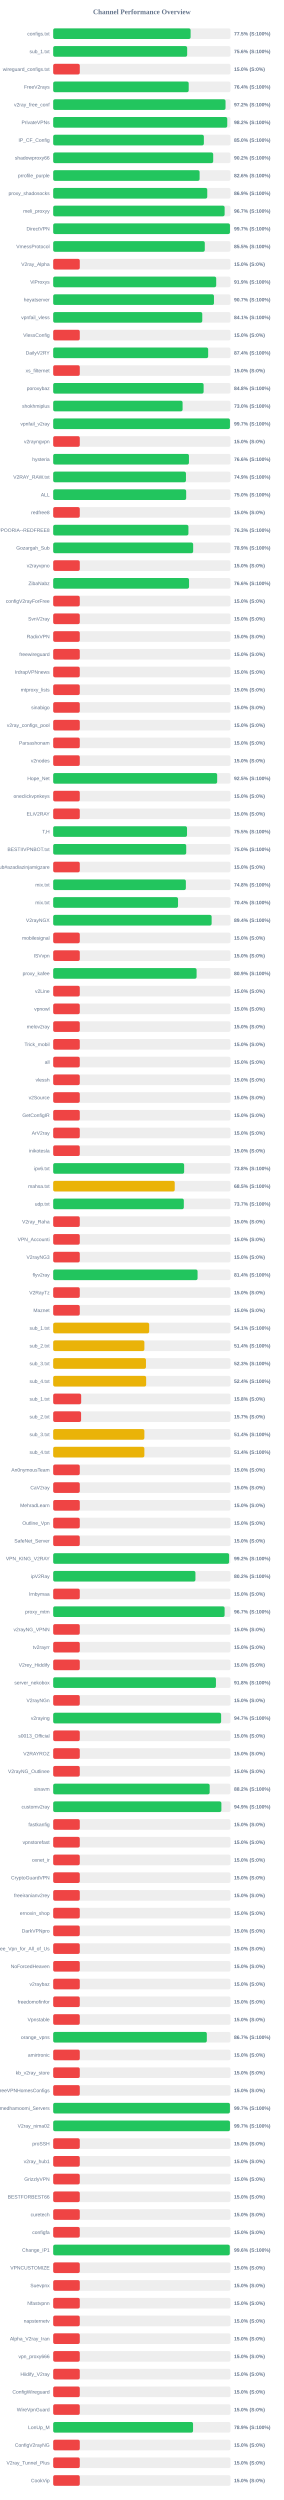
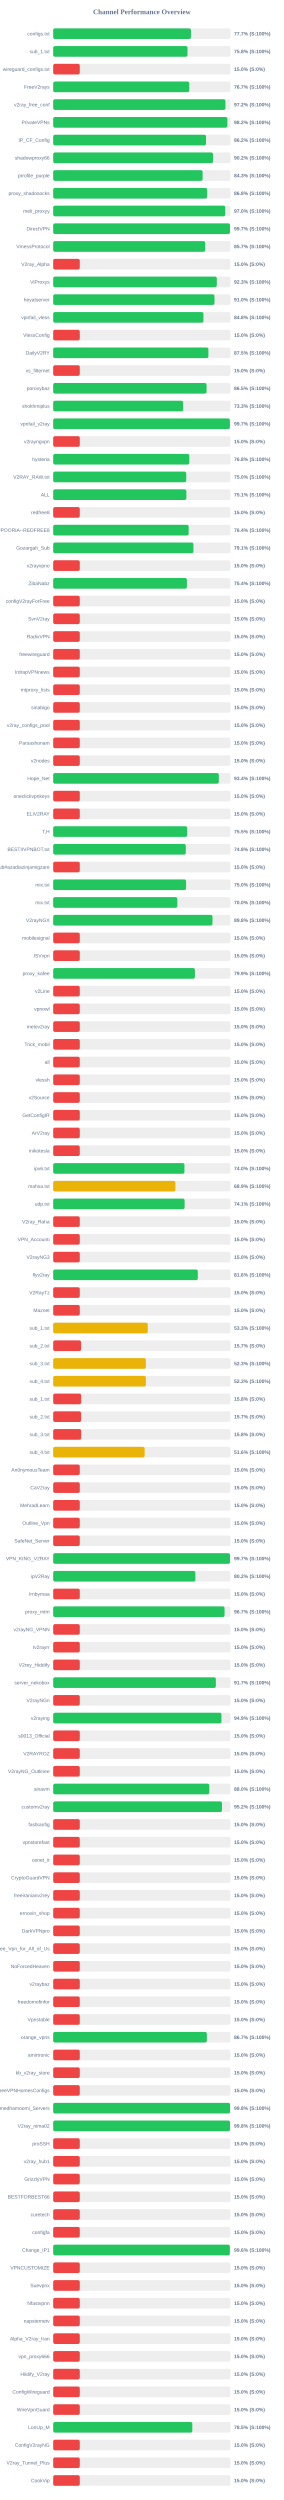
<svg xmlns="http://www.w3.org/2000/svg" width="800" height="7050" version="1.1">
  <style>
        .row { font: 14px Arial; fill: #64748b; }
        .score { font: bold 14px Arial; fill: #64748b; }
    </style>
  <text x="400" y="40" text-anchor="middle" font-size="20px" font-weight="bold" fill="#64748b">Channel Performance Overview</text>
  <rect x="150" y="80" width="500" height="30" fill="#eee" rx="5" />
-   <rect x="150" y="80" width="387.5" height="30" fill="#22c55e" rx="5" />
+   <rect x="150" y="80" width="388.5" height="30" fill="#22c55e" rx="5" />
  <text x="140" y="100" text-anchor="end" class="row">configs.txt</text>
-   <text x="660" y="100" text-anchor="start" class="score">77.5% (S:100%)</text>
+   <text x="660" y="100" text-anchor="start" class="score">77.7% (S:100%)</text>
  <rect x="150" y="130" width="500" height="30" fill="#eee" rx="5" />
-   <rect x="150" y="130" width="377.8" height="30" fill="#22c55e" rx="5" />
+   <rect x="150" y="130" width="378.85" height="30" fill="#22c55e" rx="5" />
  <text x="140" y="150" text-anchor="end" class="row">sub_1.txt</text>
-   <text x="660" y="150" text-anchor="start" class="score">75.6% (S:100%)</text>
+   <text x="660" y="150" text-anchor="start" class="score">75.8% (S:100%)</text>
  <rect x="150" y="180" width="500" height="30" fill="#eee" rx="5" />
  <rect x="150" y="180" width="75.0" height="30" fill="#ef4444" rx="5" />
  <text x="140" y="200" text-anchor="end" class="row">wireguard_configs.txt</text>
  <text x="660" y="200" text-anchor="start" class="score">15.0% (S:0%)</text>
  <rect x="150" y="230" width="500" height="30" fill="#eee" rx="5" />
-   <rect x="150" y="230" width="382.15" height="30" fill="#22c55e" rx="5" />
+   <rect x="150" y="230" width="383.65" height="30" fill="#22c55e" rx="5" />
  <text x="140" y="250" text-anchor="end" class="row">FreeV2rays</text>
-   <text x="660" y="250" text-anchor="start" class="score">76.4% (S:100%)</text>
+   <text x="660" y="250" text-anchor="start" class="score">76.7% (S:100%)</text>
  <rect x="150" y="280" width="500" height="30" fill="#eee" rx="5" />
-   <rect x="150" y="280" width="486.0" height="30" fill="#22c55e" rx="5" />
+   <rect x="150" y="280" width="485.75" height="30" fill="#22c55e" rx="5" />
  <text x="140" y="300" text-anchor="end" class="row">v2ray_free_conf</text>
  <text x="660" y="300" text-anchor="start" class="score">97.2% (S:100%)</text>
  <rect x="150" y="330" width="500" height="30" fill="#eee" rx="5" />
-   <rect x="150" y="330" width="490.85" height="30" fill="#22c55e" rx="5" />
+   <rect x="150" y="330" width="491.2" height="30" fill="#22c55e" rx="5" />
  <text x="140" y="350" text-anchor="end" class="row">PrivateVPNs</text>
  <text x="660" y="350" text-anchor="start" class="score">98.2% (S:100%)</text>
  <rect x="150" y="380" width="500" height="30" fill="#eee" rx="5" />
-   <rect x="150" y="380" width="424.9" height="30" fill="#22c55e" rx="5" />
+   <rect x="150" y="380" width="431.0" height="30" fill="#22c55e" rx="5" />
  <text x="140" y="400" text-anchor="end" class="row">IP_CF_Config</text>
-   <text x="660" y="400" text-anchor="start" class="score">85.0% (S:100%)</text>
+   <text x="660" y="400" text-anchor="start" class="score">86.2% (S:100%)</text>
  <rect x="150" y="430" width="500" height="30" fill="#eee" rx="5" />
-   <rect x="150" y="430" width="451.2" height="30" fill="#22c55e" rx="5" />
+   <rect x="150" y="430" width="450.85" height="30" fill="#22c55e" rx="5" />
  <text x="140" y="450" text-anchor="end" class="row">shadowproxy66</text>
  <text x="660" y="450" text-anchor="start" class="score">90.2% (S:100%)</text>
  <rect x="150" y="480" width="500" height="30" fill="#eee" rx="5" />
-   <rect x="150" y="480" width="412.9" height="30" fill="#22c55e" rx="5" />
+   <rect x="150" y="480" width="421.4" height="30" fill="#22c55e" rx="5" />
  <text x="140" y="500" text-anchor="end" class="row">prrofile_purple</text>
-   <text x="660" y="500" text-anchor="start" class="score">82.6% (S:100%)</text>
+   <text x="660" y="500" text-anchor="start" class="score">84.3% (S:100%)</text>
  <rect x="150" y="530" width="500" height="30" fill="#eee" rx="5" />
-   <rect x="150" y="530" width="434.45" height="30" fill="#22c55e" rx="5" />
+   <rect x="150" y="530" width="434.2" height="30" fill="#22c55e" rx="5" />
  <text x="140" y="550" text-anchor="end" class="row">proxy_shadosocks</text>
-   <text x="660" y="550" text-anchor="start" class="score">86.9% (S:100%)</text>
+   <text x="660" y="550" text-anchor="start" class="score">86.8% (S:100%)</text>
  <rect x="150" y="580" width="500" height="30" fill="#eee" rx="5" />
-   <rect x="150" y="580" width="483.45" height="30" fill="#22c55e" rx="5" />
+   <rect x="150" y="580" width="485.25" height="30" fill="#22c55e" rx="5" />
  <text x="140" y="600" text-anchor="end" class="row">meli_proxyy</text>
-   <text x="660" y="600" text-anchor="start" class="score">96.7% (S:100%)</text>
+   <text x="660" y="600" text-anchor="start" class="score">97.0% (S:100%)</text>
  <rect x="150" y="630" width="500" height="30" fill="#eee" rx="5" />
-   <rect x="150" y="630" width="498.5" height="30" fill="#22c55e" rx="5" />
+   <rect x="150" y="630" width="498.55" height="30" fill="#22c55e" rx="5" />
  <text x="140" y="650" text-anchor="end" class="row">DirectVPN</text>
  <text x="660" y="650" text-anchor="start" class="score">99.7% (S:100%)</text>
  <rect x="150" y="680" width="500" height="30" fill="#eee" rx="5" />
-   <rect x="150" y="680" width="427.5" height="30" fill="#22c55e" rx="5" />
+   <rect x="150" y="680" width="428.65" height="30" fill="#22c55e" rx="5" />
  <text x="140" y="700" text-anchor="end" class="row">VmessProtocol</text>
-   <text x="660" y="700" text-anchor="start" class="score">85.5% (S:100%)</text>
+   <text x="660" y="700" text-anchor="start" class="score">85.7% (S:100%)</text>
  <rect x="150" y="730" width="500" height="30" fill="#eee" rx="5" />
  <rect x="150" y="730" width="75.0" height="30" fill="#ef4444" rx="5" />
  <text x="140" y="750" text-anchor="end" class="row">V2ray_Alpha</text>
  <text x="660" y="750" text-anchor="start" class="score">15.0% (S:0%)</text>
  <rect x="150" y="780" width="500" height="30" fill="#eee" rx="5" />
-   <rect x="150" y="780" width="459.7" height="30" fill="#22c55e" rx="5" />
+   <rect x="150" y="780" width="461.35" height="30" fill="#22c55e" rx="5" />
  <text x="140" y="800" text-anchor="end" class="row">ViProxys</text>
-   <text x="660" y="800" text-anchor="start" class="score">91.9% (S:100%)</text>
+   <text x="660" y="800" text-anchor="start" class="score">92.3% (S:100%)</text>
  <rect x="150" y="830" width="500" height="30" fill="#eee" rx="5" />
-   <rect x="150" y="830" width="453.4" height="30" fill="#22c55e" rx="5" />
+   <rect x="150" y="830" width="454.85" height="30" fill="#22c55e" rx="5" />
  <text x="140" y="850" text-anchor="end" class="row">heyatserver</text>
-   <text x="660" y="850" text-anchor="start" class="score">90.7% (S:100%)</text>
+   <text x="660" y="850" text-anchor="start" class="score">91.0% (S:100%)</text>
  <rect x="150" y="880" width="500" height="30" fill="#eee" rx="5" />
-   <rect x="150" y="880" width="420.4" height="30" fill="#22c55e" rx="5" />
+   <rect x="150" y="880" width="423.75" height="30" fill="#22c55e" rx="5" />
  <text x="140" y="900" text-anchor="end" class="row">vpnfail_vless</text>
-   <text x="660" y="900" text-anchor="start" class="score">84.1% (S:100%)</text>
+   <text x="660" y="900" text-anchor="start" class="score">84.8% (S:100%)</text>
  <rect x="150" y="930" width="500" height="30" fill="#eee" rx="5" />
  <rect x="150" y="930" width="75.0" height="30" fill="#ef4444" rx="5" />
  <text x="140" y="950" text-anchor="end" class="row">VlessConfig</text>
  <text x="660" y="950" text-anchor="start" class="score">15.0% (S:0%)</text>
  <rect x="150" y="980" width="500" height="30" fill="#eee" rx="5" />
-   <rect x="150" y="980" width="437.0" height="30" fill="#22c55e" rx="5" />
+   <rect x="150" y="980" width="437.65" height="30" fill="#22c55e" rx="5" />
  <text x="140" y="1000" text-anchor="end" class="row">DailyV2RY</text>
-   <text x="660" y="1000" text-anchor="start" class="score">87.4% (S:100%)</text>
+   <text x="660" y="1000" text-anchor="start" class="score">87.5% (S:100%)</text>
  <rect x="150" y="1030" width="500" height="30" fill="#eee" rx="5" />
  <rect x="150" y="1030" width="75.0" height="30" fill="#ef4444" rx="5" />
  <text x="140" y="1050" text-anchor="end" class="row">xs_filternet</text>
  <text x="660" y="1050" text-anchor="start" class="score">15.0% (S:0%)</text>
  <rect x="150" y="1080" width="500" height="30" fill="#eee" rx="5" />
-   <rect x="150" y="1080" width="424.2" height="30" fill="#22c55e" rx="5" />
+   <rect x="150" y="1080" width="432.5" height="30" fill="#22c55e" rx="5" />
  <text x="140" y="1100" text-anchor="end" class="row">poroxybaz</text>
-   <text x="660" y="1100" text-anchor="start" class="score">84.8% (S:100%)</text>
+   <text x="660" y="1100" text-anchor="start" class="score">86.5% (S:100%)</text>
  <rect x="150" y="1130" width="500" height="30" fill="#eee" rx="5" />
-   <rect x="150" y="1130" width="364.9" height="30" fill="#22c55e" rx="5" />
+   <rect x="150" y="1130" width="366.55" height="30" fill="#22c55e" rx="5" />
  <text x="140" y="1150" text-anchor="end" class="row">shokhmiplus</text>
-   <text x="660" y="1150" text-anchor="start" class="score">73.0% (S:100%)</text>
+   <text x="660" y="1150" text-anchor="start" class="score">73.3% (S:100%)</text>
  <rect x="150" y="1180" width="500" height="30" fill="#eee" rx="5" />
-   <rect x="150" y="1180" width="498.45" height="30" fill="#22c55e" rx="5" />
+   <rect x="150" y="1180" width="498.25" height="30" fill="#22c55e" rx="5" />
  <text x="140" y="1200" text-anchor="end" class="row">vpnfail_v2ray</text>
  <text x="660" y="1200" text-anchor="start" class="score">99.7% (S:100%)</text>
  <rect x="150" y="1230" width="500" height="30" fill="#eee" rx="5" />
  <rect x="150" y="1230" width="75.0" height="30" fill="#ef4444" rx="5" />
  <text x="140" y="1250" text-anchor="end" class="row">v2rayngvpn</text>
  <text x="660" y="1250" text-anchor="start" class="score">15.0% (S:0%)</text>
  <rect x="150" y="1280" width="500" height="30" fill="#eee" rx="5" />
-   <rect x="150" y="1280" width="382.85" height="30" fill="#22c55e" rx="5" />
+   <rect x="150" y="1280" width="383.85" height="30" fill="#22c55e" rx="5" />
  <text x="140" y="1300" text-anchor="end" class="row">hysteria</text>
-   <text x="660" y="1300" text-anchor="start" class="score">76.6% (S:100%)</text>
+   <text x="660" y="1300" text-anchor="start" class="score">76.8% (S:100%)</text>
  <rect x="150" y="1330" width="500" height="30" fill="#eee" rx="5" />
-   <rect x="150" y="1330" width="374.4" height="30" fill="#22c55e" rx="5" />
+   <rect x="150" y="1330" width="375.2" height="30" fill="#22c55e" rx="5" />
  <text x="140" y="1350" text-anchor="end" class="row">V2RAY_RAW.txt</text>
-   <text x="660" y="1350" text-anchor="start" class="score">74.9% (S:100%)</text>
+   <text x="660" y="1350" text-anchor="start" class="score">75.0% (S:100%)</text>
  <rect x="150" y="1380" width="500" height="30" fill="#eee" rx="5" />
-   <rect x="150" y="1380" width="375.0" height="30" fill="#22c55e" rx="5" />
+   <rect x="150" y="1380" width="375.6" height="30" fill="#22c55e" rx="5" />
  <text x="140" y="1400" text-anchor="end" class="row">ALL</text>
-   <text x="660" y="1400" text-anchor="start" class="score">75.0% (S:100%)</text>
+   <text x="660" y="1400" text-anchor="start" class="score">75.1% (S:100%)</text>
  <rect x="150" y="1430" width="500" height="30" fill="#eee" rx="5" />
  <rect x="150" y="1430" width="75.0" height="30" fill="#ef4444" rx="5" />
  <text x="140" y="1450" text-anchor="end" class="row">redfree8</text>
  <text x="660" y="1450" text-anchor="start" class="score">15.0% (S:0%)</text>
  <rect x="150" y="1480" width="500" height="30" fill="#eee" rx="5" />
-   <rect x="150" y="1480" width="381.35" height="30" fill="#22c55e" rx="5" />
+   <rect x="150" y="1480" width="382.05" height="30" fill="#22c55e" rx="5" />
  <text x="140" y="1500" text-anchor="end" class="row">POORIA--REDFREE8.txt#POORIA--REDFREE8</text>
-   <text x="660" y="1500" text-anchor="start" class="score">76.3% (S:100%)</text>
+   <text x="660" y="1500" text-anchor="start" class="score">76.4% (S:100%)</text>
  <rect x="150" y="1530" width="500" height="30" fill="#eee" rx="5" />
-   <rect x="150" y="1530" width="394.7" height="30" fill="#22c55e" rx="5" />
+   <rect x="150" y="1530" width="395.45" height="30" fill="#22c55e" rx="5" />
  <text x="140" y="1550" text-anchor="end" class="row">Gozargah_Sub</text>
-   <text x="660" y="1550" text-anchor="start" class="score">78.9% (S:100%)</text>
+   <text x="660" y="1550" text-anchor="start" class="score">79.1% (S:100%)</text>
  <rect x="150" y="1580" width="500" height="30" fill="#eee" rx="5" />
  <rect x="150" y="1580" width="75.0" height="30" fill="#ef4444" rx="5" />
  <text x="140" y="1600" text-anchor="end" class="row">v2rayvpno</text>
  <text x="660" y="1600" text-anchor="start" class="score">15.0% (S:0%)</text>
  <rect x="150" y="1630" width="500" height="30" fill="#eee" rx="5" />
-   <rect x="150" y="1630" width="383.1" height="30" fill="#22c55e" rx="5" />
+   <rect x="150" y="1630" width="377.05" height="30" fill="#22c55e" rx="5" />
  <text x="140" y="1650" text-anchor="end" class="row">ZibaNabz</text>
-   <text x="660" y="1650" text-anchor="start" class="score">76.6% (S:100%)</text>
+   <text x="660" y="1650" text-anchor="start" class="score">75.4% (S:100%)</text>
  <rect x="150" y="1680" width="500" height="30" fill="#eee" rx="5" />
  <rect x="150" y="1680" width="75.0" height="30" fill="#ef4444" rx="5" />
  <text x="140" y="1700" text-anchor="end" class="row">configV2rayForFree</text>
  <text x="660" y="1700" text-anchor="start" class="score">15.0% (S:0%)</text>
  <rect x="150" y="1730" width="500" height="30" fill="#eee" rx="5" />
  <rect x="150" y="1730" width="75.0" height="30" fill="#ef4444" rx="5" />
  <text x="140" y="1750" text-anchor="end" class="row">SvnV2ray</text>
  <text x="660" y="1750" text-anchor="start" class="score">15.0% (S:0%)</text>
  <rect x="150" y="1780" width="500" height="30" fill="#eee" rx="5" />
  <rect x="150" y="1780" width="75.0" height="30" fill="#ef4444" rx="5" />
  <text x="140" y="1800" text-anchor="end" class="row">RadixVPN</text>
  <text x="660" y="1800" text-anchor="start" class="score">15.0% (S:0%)</text>
  <rect x="150" y="1830" width="500" height="30" fill="#eee" rx="5" />
  <rect x="150" y="1830" width="75.0" height="30" fill="#ef4444" rx="5" />
  <text x="140" y="1850" text-anchor="end" class="row">freewireguard</text>
  <text x="660" y="1850" text-anchor="start" class="score">15.0% (S:0%)</text>
  <rect x="150" y="1880" width="500" height="30" fill="#eee" rx="5" />
  <rect x="150" y="1880" width="75.0" height="30" fill="#ef4444" rx="5" />
  <text x="140" y="1900" text-anchor="end" class="row">IrdrapVPNnews</text>
  <text x="660" y="1900" text-anchor="start" class="score">15.0% (S:0%)</text>
  <rect x="150" y="1930" width="500" height="30" fill="#eee" rx="5" />
  <rect x="150" y="1930" width="75.0" height="30" fill="#ef4444" rx="5" />
  <text x="140" y="1950" text-anchor="end" class="row">mtproxy_lists</text>
  <text x="660" y="1950" text-anchor="start" class="score">15.0% (S:0%)</text>
  <rect x="150" y="1980" width="500" height="30" fill="#eee" rx="5" />
  <rect x="150" y="1980" width="75.0" height="30" fill="#ef4444" rx="5" />
  <text x="140" y="2000" text-anchor="end" class="row">sinabigo</text>
  <text x="660" y="2000" text-anchor="start" class="score">15.0% (S:0%)</text>
  <rect x="150" y="2030" width="500" height="30" fill="#eee" rx="5" />
  <rect x="150" y="2030" width="75.0" height="30" fill="#ef4444" rx="5" />
  <text x="140" y="2050" text-anchor="end" class="row">v2ray_configs_pool</text>
  <text x="660" y="2050" text-anchor="start" class="score">15.0% (S:0%)</text>
  <rect x="150" y="2080" width="500" height="30" fill="#eee" rx="5" />
  <rect x="150" y="2080" width="75.0" height="30" fill="#ef4444" rx="5" />
  <text x="140" y="2100" text-anchor="end" class="row">Parsashonam</text>
  <text x="660" y="2100" text-anchor="start" class="score">15.0% (S:0%)</text>
  <rect x="150" y="2130" width="500" height="30" fill="#eee" rx="5" />
  <rect x="150" y="2130" width="75.0" height="30" fill="#ef4444" rx="5" />
  <text x="140" y="2150" text-anchor="end" class="row">v2nodes</text>
  <text x="660" y="2150" text-anchor="start" class="score">15.0% (S:0%)</text>
  <rect x="150" y="2180" width="500" height="30" fill="#eee" rx="5" />
-   <rect x="150" y="2180" width="462.4" height="30" fill="#22c55e" rx="5" />
+   <rect x="150" y="2180" width="467.1" height="30" fill="#22c55e" rx="5" />
  <text x="140" y="2200" text-anchor="end" class="row">Hope_Net</text>
-   <text x="660" y="2200" text-anchor="start" class="score">92.5% (S:100%)</text>
+   <text x="660" y="2200" text-anchor="start" class="score">93.4% (S:100%)</text>
  <rect x="150" y="2230" width="500" height="30" fill="#eee" rx="5" />
  <rect x="150" y="2230" width="75.0" height="30" fill="#ef4444" rx="5" />
  <text x="140" y="2250" text-anchor="end" class="row">oneclickvpnkeys</text>
  <text x="660" y="2250" text-anchor="start" class="score">15.0% (S:0%)</text>
  <rect x="150" y="2280" width="500" height="30" fill="#eee" rx="5" />
  <rect x="150" y="2280" width="75.0" height="30" fill="#ef4444" rx="5" />
  <text x="140" y="2300" text-anchor="end" class="row">ELiV2RAY</text>
  <text x="660" y="2300" text-anchor="start" class="score">15.0% (S:0%)</text>
  <rect x="150" y="2330" width="500" height="30" fill="#eee" rx="5" />
-   <rect x="150" y="2330" width="377.4" height="30" fill="#22c55e" rx="5" />
+   <rect x="150" y="2330" width="377.75" height="30" fill="#22c55e" rx="5" />
  <text x="140" y="2350" text-anchor="end" class="row">T,H</text>
  <text x="660" y="2350" text-anchor="start" class="score">75.5% (S:100%)</text>
  <rect x="150" y="2380" width="500" height="30" fill="#eee" rx="5" />
-   <rect x="150" y="2380" width="375.15" height="30" fill="#22c55e" rx="5" />
+   <rect x="150" y="2380" width="373.95" height="30" fill="#22c55e" rx="5" />
  <text x="140" y="2400" text-anchor="end" class="row">BESTIIVPNBOT.txt</text>
-   <text x="660" y="2400" text-anchor="start" class="score">75.0% (S:100%)</text>
+   <text x="660" y="2400" text-anchor="start" class="score">74.8% (S:100%)</text>
  <rect x="150" y="2430" width="500" height="30" fill="#eee" rx="5" />
  <rect x="150" y="2430" width="75.0" height="30" fill="#ef4444" rx="5" />
  <text x="140" y="2450" text-anchor="end" class="row">Sub#azadiazinjamigzare</text>
  <text x="660" y="2450" text-anchor="start" class="score">15.0% (S:0%)</text>
  <rect x="150" y="2480" width="500" height="30" fill="#eee" rx="5" />
-   <rect x="150" y="2480" width="374.15" height="30" fill="#22c55e" rx="5" />
+   <rect x="150" y="2480" width="374.8" height="30" fill="#22c55e" rx="5" />
  <text x="140" y="2500" text-anchor="end" class="row">mix.txt</text>
-   <text x="660" y="2500" text-anchor="start" class="score">74.8% (S:100%)</text>
+   <text x="660" y="2500" text-anchor="start" class="score">75.0% (S:100%)</text>
  <rect x="150" y="2530" width="500" height="30" fill="#eee" rx="5" />
-   <rect x="150" y="2530" width="352.05" height="30" fill="#22c55e" rx="5" />
+   <rect x="150" y="2530" width="350.1" height="30" fill="#22c55e" rx="5" />
  <text x="140" y="2550" text-anchor="end" class="row">mix.txt</text>
-   <text x="660" y="2550" text-anchor="start" class="score">70.4% (S:100%)</text>
+   <text x="660" y="2550" text-anchor="start" class="score">70.0% (S:100%)</text>
  <rect x="150" y="2580" width="500" height="30" fill="#eee" rx="5" />
-   <rect x="150" y="2580" width="446.8" height="30" fill="#22c55e" rx="5" />
+   <rect x="150" y="2580" width="449.2" height="30" fill="#22c55e" rx="5" />
  <text x="140" y="2600" text-anchor="end" class="row">V2rayNGX</text>
-   <text x="660" y="2600" text-anchor="start" class="score">89.4% (S:100%)</text>
+   <text x="660" y="2600" text-anchor="start" class="score">89.8% (S:100%)</text>
  <rect x="150" y="2630" width="500" height="30" fill="#eee" rx="5" />
  <rect x="150" y="2630" width="75.0" height="30" fill="#ef4444" rx="5" />
  <text x="140" y="2650" text-anchor="end" class="row">mobilesignal</text>
  <text x="660" y="2650" text-anchor="start" class="score">15.0% (S:0%)</text>
  <rect x="150" y="2680" width="500" height="30" fill="#eee" rx="5" />
  <rect x="150" y="2680" width="75.0" height="30" fill="#ef4444" rx="5" />
  <text x="140" y="2700" text-anchor="end" class="row">ISVvpn</text>
  <text x="660" y="2700" text-anchor="start" class="score">15.0% (S:0%)</text>
  <rect x="150" y="2730" width="500" height="30" fill="#eee" rx="5" />
-   <rect x="150" y="2730" width="404.4" height="30" fill="#22c55e" rx="5" />
+   <rect x="150" y="2730" width="399.65" height="30" fill="#22c55e" rx="5" />
  <text x="140" y="2750" text-anchor="end" class="row">proxy_kafee</text>
-   <text x="660" y="2750" text-anchor="start" class="score">80.9% (S:100%)</text>
+   <text x="660" y="2750" text-anchor="start" class="score">79.9% (S:100%)</text>
  <rect x="150" y="2780" width="500" height="30" fill="#eee" rx="5" />
  <rect x="150" y="2780" width="75.0" height="30" fill="#ef4444" rx="5" />
  <text x="140" y="2800" text-anchor="end" class="row">v2Line</text>
  <text x="660" y="2800" text-anchor="start" class="score">15.0% (S:0%)</text>
  <rect x="150" y="2830" width="500" height="30" fill="#eee" rx="5" />
  <rect x="150" y="2830" width="75.0" height="30" fill="#ef4444" rx="5" />
  <text x="140" y="2850" text-anchor="end" class="row">vpnowl</text>
  <text x="660" y="2850" text-anchor="start" class="score">15.0% (S:0%)</text>
  <rect x="150" y="2880" width="500" height="30" fill="#eee" rx="5" />
  <rect x="150" y="2880" width="75.0" height="30" fill="#ef4444" rx="5" />
  <text x="140" y="2900" text-anchor="end" class="row">melov2ray</text>
  <text x="660" y="2900" text-anchor="start" class="score">15.0% (S:0%)</text>
  <rect x="150" y="2930" width="500" height="30" fill="#eee" rx="5" />
  <rect x="150" y="2930" width="75.0" height="30" fill="#ef4444" rx="5" />
  <text x="140" y="2950" text-anchor="end" class="row">Trick_mobil</text>
  <text x="660" y="2950" text-anchor="start" class="score">15.0% (S:0%)</text>
  <rect x="150" y="2980" width="500" height="30" fill="#eee" rx="5" />
  <rect x="150" y="2980" width="75.0" height="30" fill="#ef4444" rx="5" />
  <text x="140" y="3000" text-anchor="end" class="row">all</text>
  <text x="660" y="3000" text-anchor="start" class="score">15.0% (S:0%)</text>
  <rect x="150" y="3030" width="500" height="30" fill="#eee" rx="5" />
  <rect x="150" y="3030" width="75.0" height="30" fill="#ef4444" rx="5" />
  <text x="140" y="3050" text-anchor="end" class="row">vlessh</text>
  <text x="660" y="3050" text-anchor="start" class="score">15.0% (S:0%)</text>
  <rect x="150" y="3080" width="500" height="30" fill="#eee" rx="5" />
  <rect x="150" y="3080" width="75.0" height="30" fill="#ef4444" rx="5" />
  <text x="140" y="3100" text-anchor="end" class="row">v2Source</text>
  <text x="660" y="3100" text-anchor="start" class="score">15.0% (S:0%)</text>
  <rect x="150" y="3130" width="500" height="30" fill="#eee" rx="5" />
  <rect x="150" y="3130" width="75.0" height="30" fill="#ef4444" rx="5" />
  <text x="140" y="3150" text-anchor="end" class="row">GetConfigIR</text>
  <text x="660" y="3150" text-anchor="start" class="score">15.0% (S:0%)</text>
  <rect x="150" y="3180" width="500" height="30" fill="#eee" rx="5" />
  <rect x="150" y="3180" width="75.0" height="30" fill="#ef4444" rx="5" />
  <text x="140" y="3200" text-anchor="end" class="row">ArV2ray</text>
  <text x="660" y="3200" text-anchor="start" class="score">15.0% (S:0%)</text>
  <rect x="150" y="3230" width="500" height="30" fill="#eee" rx="5" />
  <rect x="150" y="3230" width="75.0" height="30" fill="#ef4444" rx="5" />
  <text x="140" y="3250" text-anchor="end" class="row">inikotesla</text>
  <text x="660" y="3250" text-anchor="start" class="score">15.0% (S:0%)</text>
  <rect x="150" y="3280" width="500" height="30" fill="#eee" rx="5" />
-   <rect x="150" y="3280" width="369.25" height="30" fill="#22c55e" rx="5" />
+   <rect x="150" y="3280" width="370.1" height="30" fill="#22c55e" rx="5" />
  <text x="140" y="3300" text-anchor="end" class="row">ipv6.txt</text>
-   <text x="660" y="3300" text-anchor="start" class="score">73.8% (S:100%)</text>
+   <text x="660" y="3300" text-anchor="start" class="score">74.0% (S:100%)</text>
  <rect x="150" y="3330" width="500" height="30" fill="#eee" rx="5" />
-   <rect x="150" y="3330" width="342.75" height="30" fill="#eab308" rx="5" />
+   <rect x="150" y="3330" width="344.7" height="30" fill="#eab308" rx="5" />
  <text x="140" y="3350" text-anchor="end" class="row">mahsa.txt</text>
-   <text x="660" y="3350" text-anchor="start" class="score">68.5% (S:100%)</text>
+   <text x="660" y="3350" text-anchor="start" class="score">68.9% (S:100%)</text>
  <rect x="150" y="3380" width="500" height="30" fill="#eee" rx="5" />
-   <rect x="150" y="3380" width="368.4" height="30" fill="#22c55e" rx="5" />
+   <rect x="150" y="3380" width="370.6" height="30" fill="#22c55e" rx="5" />
  <text x="140" y="3400" text-anchor="end" class="row">udp.txt</text>
-   <text x="660" y="3400" text-anchor="start" class="score">73.7% (S:100%)</text>
+   <text x="660" y="3400" text-anchor="start" class="score">74.1% (S:100%)</text>
  <rect x="150" y="3430" width="500" height="30" fill="#eee" rx="5" />
  <rect x="150" y="3430" width="75.0" height="30" fill="#ef4444" rx="5" />
  <text x="140" y="3450" text-anchor="end" class="row">V2ray_Raha</text>
  <text x="660" y="3450" text-anchor="start" class="score">15.0% (S:0%)</text>
  <rect x="150" y="3480" width="500" height="30" fill="#eee" rx="5" />
  <rect x="150" y="3480" width="75.0" height="30" fill="#ef4444" rx="5" />
  <text x="140" y="3500" text-anchor="end" class="row">VPN_Accounti</text>
  <text x="660" y="3500" text-anchor="start" class="score">15.0% (S:0%)</text>
  <rect x="150" y="3530" width="500" height="30" fill="#eee" rx="5" />
  <rect x="150" y="3530" width="75.0" height="30" fill="#ef4444" rx="5" />
  <text x="140" y="3550" text-anchor="end" class="row">V2rayNG3</text>
  <text x="660" y="3550" text-anchor="start" class="score">15.0% (S:0%)</text>
  <rect x="150" y="3580" width="500" height="30" fill="#eee" rx="5" />
-   <rect x="150" y="3580" width="407.15" height="30" fill="#22c55e" rx="5" />
+   <rect x="150" y="3580" width="407.85" height="30" fill="#22c55e" rx="5" />
  <text x="140" y="3600" text-anchor="end" class="row">flyv2ray</text>
-   <text x="660" y="3600" text-anchor="start" class="score">81.4% (S:100%)</text>
+   <text x="660" y="3600" text-anchor="start" class="score">81.6% (S:100%)</text>
  <rect x="150" y="3630" width="500" height="30" fill="#eee" rx="5" />
  <rect x="150" y="3630" width="75.0" height="30" fill="#ef4444" rx="5" />
  <text x="140" y="3650" text-anchor="end" class="row">V2RayTz</text>
  <text x="660" y="3650" text-anchor="start" class="score">15.0% (S:0%)</text>
  <rect x="150" y="3680" width="500" height="30" fill="#eee" rx="5" />
  <rect x="150" y="3680" width="75.0" height="30" fill="#ef4444" rx="5" />
  <text x="140" y="3700" text-anchor="end" class="row">Maznet</text>
  <text x="660" y="3700" text-anchor="start" class="score">15.0% (S:0%)</text>
  <rect x="150" y="3730" width="500" height="30" fill="#eee" rx="5" />
-   <rect x="150" y="3730" width="270.65" height="30" fill="#eab308" rx="5" />
+   <rect x="150" y="3730" width="266.65" height="30" fill="#eab308" rx="5" />
  <text x="140" y="3750" text-anchor="end" class="row">sub_1.txt</text>
-   <text x="660" y="3750" text-anchor="start" class="score">54.1% (S:100%)</text>
+   <text x="660" y="3750" text-anchor="start" class="score">53.3% (S:100%)</text>
  <rect x="150" y="3780" width="500" height="30" fill="#eee" rx="5" />
-   <rect x="150" y="3780" width="257.15" height="30" fill="#eab308" rx="5" />
+   <rect x="150" y="3780" width="78.65" height="30" fill="#ef4444" rx="5" />
  <text x="140" y="3800" text-anchor="end" class="row">sub_2.txt</text>
-   <text x="660" y="3800" text-anchor="start" class="score">51.4% (S:100%)</text>
+   <text x="660" y="3800" text-anchor="start" class="score">15.7% (S:0%)</text>
  <rect x="150" y="3830" width="500" height="30" fill="#eee" rx="5" />
-   <rect x="150" y="3830" width="261.6" height="30" fill="#eab308" rx="5" />
+   <rect x="150" y="3830" width="261.4" height="30" fill="#eab308" rx="5" />
  <text x="140" y="3850" text-anchor="end" class="row">sub_3.txt</text>
  <text x="660" y="3850" text-anchor="start" class="score">52.3% (S:100%)</text>
  <rect x="150" y="3880" width="500" height="30" fill="#eee" rx="5" />
-   <rect x="150" y="3880" width="262.15" height="30" fill="#eab308" rx="5" />
+   <rect x="150" y="3880" width="261.4" height="30" fill="#eab308" rx="5" />
  <text x="140" y="3900" text-anchor="end" class="row">sub_4.txt</text>
-   <text x="660" y="3900" text-anchor="start" class="score">52.4% (S:100%)</text>
+   <text x="660" y="3900" text-anchor="start" class="score">52.3% (S:100%)</text>
  <rect x="150" y="3930" width="500" height="30" fill="#eee" rx="5" />
  <rect x="150" y="3930" width="78.9" height="30" fill="#ef4444" rx="5" />
  <text x="140" y="3950" text-anchor="end" class="row">sub_1.txt</text>
  <text x="660" y="3950" text-anchor="start" class="score">15.8% (S:0%)</text>
  <rect x="150" y="3980" width="500" height="30" fill="#eee" rx="5" />
  <rect x="150" y="3980" width="78.65" height="30" fill="#ef4444" rx="5" />
  <text x="140" y="4000" text-anchor="end" class="row">sub_2.txt</text>
  <text x="660" y="4000" text-anchor="start" class="score">15.7% (S:0%)</text>
  <rect x="150" y="4030" width="500" height="30" fill="#eee" rx="5" />
-   <rect x="150" y="4030" width="257.1" height="30" fill="#eab308" rx="5" />
+   <rect x="150" y="4030" width="78.9" height="30" fill="#ef4444" rx="5" />
  <text x="140" y="4050" text-anchor="end" class="row">sub_3.txt</text>
-   <text x="660" y="4050" text-anchor="start" class="score">51.4% (S:100%)</text>
+   <text x="660" y="4050" text-anchor="start" class="score">15.8% (S:0%)</text>
  <rect x="150" y="4080" width="500" height="30" fill="#eee" rx="5" />
-   <rect x="150" y="4080" width="257.1" height="30" fill="#eab308" rx="5" />
+   <rect x="150" y="4080" width="257.85" height="30" fill="#eab308" rx="5" />
  <text x="140" y="4100" text-anchor="end" class="row">sub_4.txt</text>
-   <text x="660" y="4100" text-anchor="start" class="score">51.4% (S:100%)</text>
+   <text x="660" y="4100" text-anchor="start" class="score">51.6% (S:100%)</text>
  <rect x="150" y="4130" width="500" height="30" fill="#eee" rx="5" />
  <rect x="150" y="4130" width="75.0" height="30" fill="#ef4444" rx="5" />
  <text x="140" y="4150" text-anchor="end" class="row">An0nymousTeam</text>
  <text x="660" y="4150" text-anchor="start" class="score">15.0% (S:0%)</text>
  <rect x="150" y="4180" width="500" height="30" fill="#eee" rx="5" />
  <rect x="150" y="4180" width="75.0" height="30" fill="#ef4444" rx="5" />
  <text x="140" y="4200" text-anchor="end" class="row">CaV2ray</text>
  <text x="660" y="4200" text-anchor="start" class="score">15.0% (S:0%)</text>
  <rect x="150" y="4230" width="500" height="30" fill="#eee" rx="5" />
  <rect x="150" y="4230" width="75.0" height="30" fill="#ef4444" rx="5" />
  <text x="140" y="4250" text-anchor="end" class="row">MehradLearn</text>
  <text x="660" y="4250" text-anchor="start" class="score">15.0% (S:0%)</text>
  <rect x="150" y="4280" width="500" height="30" fill="#eee" rx="5" />
  <rect x="150" y="4280" width="75.0" height="30" fill="#ef4444" rx="5" />
  <text x="140" y="4300" text-anchor="end" class="row">Outline_Vpn</text>
  <text x="660" y="4300" text-anchor="start" class="score">15.0% (S:0%)</text>
  <rect x="150" y="4330" width="500" height="30" fill="#eee" rx="5" />
  <rect x="150" y="4330" width="75.0" height="30" fill="#ef4444" rx="5" />
  <text x="140" y="4350" text-anchor="end" class="row">SafeNet_Server</text>
  <text x="660" y="4350" text-anchor="start" class="score">15.0% (S:0%)</text>
  <rect x="150" y="4380" width="500" height="30" fill="#eee" rx="5" />
-   <rect x="150" y="4380" width="496.05" height="30" fill="#22c55e" rx="5" />
+   <rect x="150" y="4380" width="498.55" height="30" fill="#22c55e" rx="5" />
  <text x="140" y="4400" text-anchor="end" class="row">VPN_KING_V2RAY</text>
-   <text x="660" y="4400" text-anchor="start" class="score">99.2% (S:100%)</text>
+   <text x="660" y="4400" text-anchor="start" class="score">99.7% (S:100%)</text>
  <rect x="150" y="4430" width="500" height="30" fill="#eee" rx="5" />
-   <rect x="150" y="4430" width="401.1" height="30" fill="#22c55e" rx="5" />
+   <rect x="150" y="4430" width="401.0" height="30" fill="#22c55e" rx="5" />
  <text x="140" y="4450" text-anchor="end" class="row">ipV2Ray</text>
  <text x="660" y="4450" text-anchor="start" class="score">80.2% (S:100%)</text>
  <rect x="150" y="4480" width="500" height="30" fill="#eee" rx="5" />
  <rect x="150" y="4480" width="75.0" height="30" fill="#ef4444" rx="5" />
  <text x="140" y="4500" text-anchor="end" class="row">lrnbymaa</text>
  <text x="660" y="4500" text-anchor="start" class="score">15.0% (S:0%)</text>
  <rect x="150" y="4530" width="500" height="30" fill="#eee" rx="5" />
-   <rect x="150" y="4530" width="483.4" height="30" fill="#22c55e" rx="5" />
+   <rect x="150" y="4530" width="483.25" height="30" fill="#22c55e" rx="5" />
  <text x="140" y="4550" text-anchor="end" class="row">proxy_mtm</text>
  <text x="660" y="4550" text-anchor="start" class="score">96.7% (S:100%)</text>
  <rect x="150" y="4580" width="500" height="30" fill="#eee" rx="5" />
  <rect x="150" y="4580" width="75.0" height="30" fill="#ef4444" rx="5" />
  <text x="140" y="4600" text-anchor="end" class="row">v2rayNG_VPNN</text>
  <text x="660" y="4600" text-anchor="start" class="score">15.0% (S:0%)</text>
  <rect x="150" y="4630" width="500" height="30" fill="#eee" rx="5" />
  <rect x="150" y="4630" width="75.0" height="30" fill="#ef4444" rx="5" />
  <text x="140" y="4650" text-anchor="end" class="row">tv2rayrr</text>
  <text x="660" y="4650" text-anchor="start" class="score">15.0% (S:0%)</text>
  <rect x="150" y="4680" width="500" height="30" fill="#eee" rx="5" />
  <rect x="150" y="4680" width="75.0" height="30" fill="#ef4444" rx="5" />
  <text x="140" y="4700" text-anchor="end" class="row">V2rey_Hiddify</text>
  <text x="660" y="4700" text-anchor="start" class="score">15.0% (S:0%)</text>
  <rect x="150" y="4730" width="500" height="30" fill="#eee" rx="5" />
-   <rect x="150" y="4730" width="458.95" height="30" fill="#22c55e" rx="5" />
+   <rect x="150" y="4730" width="458.7" height="30" fill="#22c55e" rx="5" />
  <text x="140" y="4750" text-anchor="end" class="row">server_nekobox</text>
-   <text x="660" y="4750" text-anchor="start" class="score">91.8% (S:100%)</text>
+   <text x="660" y="4750" text-anchor="start" class="score">91.7% (S:100%)</text>
  <rect x="150" y="4780" width="500" height="30" fill="#eee" rx="5" />
  <rect x="150" y="4780" width="75.0" height="30" fill="#ef4444" rx="5" />
  <text x="140" y="4800" text-anchor="end" class="row">V2rayNGn</text>
  <text x="660" y="4800" text-anchor="start" class="score">15.0% (S:0%)</text>
  <rect x="150" y="4830" width="500" height="30" fill="#eee" rx="5" />
-   <rect x="150" y="4830" width="473.55" height="30" fill="#22c55e" rx="5" />
+   <rect x="150" y="4830" width="474.45" height="30" fill="#22c55e" rx="5" />
  <text x="140" y="4850" text-anchor="end" class="row">v2raying</text>
-   <text x="660" y="4850" text-anchor="start" class="score">94.7% (S:100%)</text>
+   <text x="660" y="4850" text-anchor="start" class="score">94.9% (S:100%)</text>
  <rect x="150" y="4880" width="500" height="30" fill="#eee" rx="5" />
  <rect x="150" y="4880" width="75.0" height="30" fill="#ef4444" rx="5" />
  <text x="140" y="4900" text-anchor="end" class="row">s0013_Official</text>
  <text x="660" y="4900" text-anchor="start" class="score">15.0% (S:0%)</text>
  <rect x="150" y="4930" width="500" height="30" fill="#eee" rx="5" />
  <rect x="150" y="4930" width="75.0" height="30" fill="#ef4444" rx="5" />
  <text x="140" y="4950" text-anchor="end" class="row">V2RAYROZ</text>
  <text x="660" y="4950" text-anchor="start" class="score">15.0% (S:0%)</text>
  <rect x="150" y="4980" width="500" height="30" fill="#eee" rx="5" />
  <rect x="150" y="4980" width="75.0" height="30" fill="#ef4444" rx="5" />
  <text x="140" y="5000" text-anchor="end" class="row">V2rayNG_Outlinee</text>
  <text x="660" y="5000" text-anchor="start" class="score">15.0% (S:0%)</text>
  <rect x="150" y="5030" width="500" height="30" fill="#eee" rx="5" />
-   <rect x="150" y="5030" width="441.25" height="30" fill="#22c55e" rx="5" />
+   <rect x="150" y="5030" width="440.25" height="30" fill="#22c55e" rx="5" />
  <text x="140" y="5050" text-anchor="end" class="row">sinavm</text>
-   <text x="660" y="5050" text-anchor="start" class="score">88.2% (S:100%)</text>
+   <text x="660" y="5050" text-anchor="start" class="score">88.0% (S:100%)</text>
  <rect x="150" y="5080" width="500" height="30" fill="#eee" rx="5" />
-   <rect x="150" y="5080" width="474.3" height="30" fill="#22c55e" rx="5" />
+   <rect x="150" y="5080" width="476.05" height="30" fill="#22c55e" rx="5" />
  <text x="140" y="5100" text-anchor="end" class="row">customv2ray</text>
-   <text x="660" y="5100" text-anchor="start" class="score">94.9% (S:100%)</text>
+   <text x="660" y="5100" text-anchor="start" class="score">95.2% (S:100%)</text>
  <rect x="150" y="5130" width="500" height="30" fill="#eee" rx="5" />
  <rect x="150" y="5130" width="75.0" height="30" fill="#ef4444" rx="5" />
  <text x="140" y="5150" text-anchor="end" class="row">fastkanfig</text>
  <text x="660" y="5150" text-anchor="start" class="score">15.0% (S:0%)</text>
  <rect x="150" y="5180" width="500" height="30" fill="#eee" rx="5" />
  <rect x="150" y="5180" width="75.0" height="30" fill="#ef4444" rx="5" />
  <text x="140" y="5200" text-anchor="end" class="row">vpnstorefast</text>
  <text x="660" y="5200" text-anchor="start" class="score">15.0% (S:0%)</text>
  <rect x="150" y="5230" width="500" height="30" fill="#eee" rx="5" />
  <rect x="150" y="5230" width="75.0" height="30" fill="#ef4444" rx="5" />
  <text x="140" y="5250" text-anchor="end" class="row">oxnet_ir</text>
  <text x="660" y="5250" text-anchor="start" class="score">15.0% (S:0%)</text>
  <rect x="150" y="5280" width="500" height="30" fill="#eee" rx="5" />
  <rect x="150" y="5280" width="75.0" height="30" fill="#ef4444" rx="5" />
  <text x="140" y="5300" text-anchor="end" class="row">CryptoGuardVPN</text>
  <text x="660" y="5300" text-anchor="start" class="score">15.0% (S:0%)</text>
  <rect x="150" y="5330" width="500" height="30" fill="#eee" rx="5" />
  <rect x="150" y="5330" width="75.0" height="30" fill="#ef4444" rx="5" />
  <text x="140" y="5350" text-anchor="end" class="row">freeiranianv2rey</text>
  <text x="660" y="5350" text-anchor="start" class="score">15.0% (S:0%)</text>
  <rect x="150" y="5380" width="500" height="30" fill="#eee" rx="5" />
  <rect x="150" y="5380" width="75.0" height="30" fill="#ef4444" rx="5" />
  <text x="140" y="5400" text-anchor="end" class="row">ernoxin_shop</text>
  <text x="660" y="5400" text-anchor="start" class="score">15.0% (S:0%)</text>
  <rect x="150" y="5430" width="500" height="30" fill="#eee" rx="5" />
  <rect x="150" y="5430" width="75.0" height="30" fill="#ef4444" rx="5" />
  <text x="140" y="5450" text-anchor="end" class="row">DarkVPNpro</text>
  <text x="660" y="5450" text-anchor="start" class="score">15.0% (S:0%)</text>
  <rect x="150" y="5480" width="500" height="30" fill="#eee" rx="5" />
  <rect x="150" y="5480" width="75.0" height="30" fill="#ef4444" rx="5" />
  <text x="140" y="5500" text-anchor="end" class="row">Free_Vpn_for_All_of_Us</text>
  <text x="660" y="5500" text-anchor="start" class="score">15.0% (S:0%)</text>
  <rect x="150" y="5530" width="500" height="30" fill="#eee" rx="5" />
  <rect x="150" y="5530" width="75.0" height="30" fill="#ef4444" rx="5" />
  <text x="140" y="5550" text-anchor="end" class="row">NoForcedHeaven</text>
  <text x="660" y="5550" text-anchor="start" class="score">15.0% (S:0%)</text>
  <rect x="150" y="5580" width="500" height="30" fill="#eee" rx="5" />
  <rect x="150" y="5580" width="75.0" height="30" fill="#ef4444" rx="5" />
  <text x="140" y="5600" text-anchor="end" class="row">v2raybaz</text>
  <text x="660" y="5600" text-anchor="start" class="score">15.0% (S:0%)</text>
  <rect x="150" y="5630" width="500" height="30" fill="#eee" rx="5" />
  <rect x="150" y="5630" width="75.0" height="30" fill="#ef4444" rx="5" />
  <text x="140" y="5650" text-anchor="end" class="row">freedomofinfor</text>
  <text x="660" y="5650" text-anchor="start" class="score">15.0% (S:0%)</text>
  <rect x="150" y="5680" width="500" height="30" fill="#eee" rx="5" />
  <rect x="150" y="5680" width="75.0" height="30" fill="#ef4444" rx="5" />
  <text x="140" y="5700" text-anchor="end" class="row">Vpnstable</text>
  <text x="660" y="5700" text-anchor="start" class="score">15.0% (S:0%)</text>
  <rect x="150" y="5730" width="500" height="30" fill="#eee" rx="5" />
-   <rect x="150" y="5730" width="433.25" height="30" fill="#22c55e" rx="5" />
+   <rect x="150" y="5730" width="433.35" height="30" fill="#22c55e" rx="5" />
  <text x="140" y="5750" text-anchor="end" class="row">orange_vpns</text>
  <text x="660" y="5750" text-anchor="start" class="score">86.7% (S:100%)</text>
  <rect x="150" y="5780" width="500" height="30" fill="#eee" rx="5" />
  <rect x="150" y="5780" width="75.0" height="30" fill="#ef4444" rx="5" />
  <text x="140" y="5800" text-anchor="end" class="row">amirtronic</text>
  <text x="660" y="5800" text-anchor="start" class="score">15.0% (S:0%)</text>
  <rect x="150" y="5830" width="500" height="30" fill="#eee" rx="5" />
  <rect x="150" y="5830" width="75.0" height="30" fill="#ef4444" rx="5" />
  <text x="140" y="5850" text-anchor="end" class="row">kb_v2ray_store</text>
  <text x="660" y="5850" text-anchor="start" class="score">15.0% (S:0%)</text>
  <rect x="150" y="5880" width="500" height="30" fill="#eee" rx="5" />
  <rect x="150" y="5880" width="75.0" height="30" fill="#ef4444" rx="5" />
  <text x="140" y="5900" text-anchor="end" class="row">FreeVPNHomesConfigs</text>
  <text x="660" y="5900" text-anchor="start" class="score">15.0% (S:0%)</text>
  <rect x="150" y="5930" width="500" height="30" fill="#eee" rx="5" />
-   <rect x="150" y="5930" width="498.4" height="30" fill="#22c55e" rx="5" />
+   <rect x="150" y="5930" width="498.8" height="30" fill="#22c55e" rx="5" />
  <text x="140" y="5950" text-anchor="end" class="row">Ahmedhamoomi_Servers</text>
-   <text x="660" y="5950" text-anchor="start" class="score">99.7% (S:100%)</text>
+   <text x="660" y="5950" text-anchor="start" class="score">99.8% (S:100%)</text>
  <rect x="150" y="5980" width="500" height="30" fill="#eee" rx="5" />
-   <rect x="150" y="5980" width="498.5" height="30" fill="#22c55e" rx="5" />
+   <rect x="150" y="5980" width="498.75" height="30" fill="#22c55e" rx="5" />
  <text x="140" y="6000" text-anchor="end" class="row">V2ray_nima02</text>
-   <text x="660" y="6000" text-anchor="start" class="score">99.7% (S:100%)</text>
+   <text x="660" y="6000" text-anchor="start" class="score">99.8% (S:100%)</text>
  <rect x="150" y="6030" width="500" height="30" fill="#eee" rx="5" />
  <rect x="150" y="6030" width="75.0" height="30" fill="#ef4444" rx="5" />
  <text x="140" y="6050" text-anchor="end" class="row">proSSH</text>
  <text x="660" y="6050" text-anchor="start" class="score">15.0% (S:0%)</text>
  <rect x="150" y="6080" width="500" height="30" fill="#eee" rx="5" />
  <rect x="150" y="6080" width="75.0" height="30" fill="#ef4444" rx="5" />
  <text x="140" y="6100" text-anchor="end" class="row">v2ray_hub1</text>
  <text x="660" y="6100" text-anchor="start" class="score">15.0% (S:0%)</text>
  <rect x="150" y="6130" width="500" height="30" fill="#eee" rx="5" />
  <rect x="150" y="6130" width="75.0" height="30" fill="#ef4444" rx="5" />
  <text x="140" y="6150" text-anchor="end" class="row">GrizzlyVPN</text>
  <text x="660" y="6150" text-anchor="start" class="score">15.0% (S:0%)</text>
  <rect x="150" y="6180" width="500" height="30" fill="#eee" rx="5" />
  <rect x="150" y="6180" width="75.0" height="30" fill="#ef4444" rx="5" />
  <text x="140" y="6200" text-anchor="end" class="row">BESTFORBEST66</text>
  <text x="660" y="6200" text-anchor="start" class="score">15.0% (S:0%)</text>
  <rect x="150" y="6230" width="500" height="30" fill="#eee" rx="5" />
  <rect x="150" y="6230" width="75.0" height="30" fill="#ef4444" rx="5" />
  <text x="140" y="6250" text-anchor="end" class="row">curetech</text>
  <text x="660" y="6250" text-anchor="start" class="score">15.0% (S:0%)</text>
  <rect x="150" y="6280" width="500" height="30" fill="#eee" rx="5" />
  <rect x="150" y="6280" width="75.0" height="30" fill="#ef4444" rx="5" />
  <text x="140" y="6300" text-anchor="end" class="row">configfa</text>
  <text x="660" y="6300" text-anchor="start" class="score">15.0% (S:0%)</text>
  <rect x="150" y="6330" width="500" height="30" fill="#eee" rx="5" />
-   <rect x="150" y="6330" width="497.95" height="30" fill="#22c55e" rx="5" />
+   <rect x="150" y="6330" width="498.2" height="30" fill="#22c55e" rx="5" />
  <text x="140" y="6350" text-anchor="end" class="row">Change_IP1</text>
  <text x="660" y="6350" text-anchor="start" class="score">99.6% (S:100%)</text>
  <rect x="150" y="6380" width="500" height="30" fill="#eee" rx="5" />
  <rect x="150" y="6380" width="75.0" height="30" fill="#ef4444" rx="5" />
  <text x="140" y="6400" text-anchor="end" class="row">VPNCUSTOMIZE</text>
  <text x="660" y="6400" text-anchor="start" class="score">15.0% (S:0%)</text>
  <rect x="150" y="6430" width="500" height="30" fill="#eee" rx="5" />
  <rect x="150" y="6430" width="75.0" height="30" fill="#ef4444" rx="5" />
  <text x="140" y="6450" text-anchor="end" class="row">Suevpnx</text>
  <text x="660" y="6450" text-anchor="start" class="score">15.0% (S:0%)</text>
  <rect x="150" y="6480" width="500" height="30" fill="#eee" rx="5" />
  <rect x="150" y="6480" width="75.0" height="30" fill="#ef4444" rx="5" />
  <text x="140" y="6500" text-anchor="end" class="row">Nfastvpnn</text>
  <text x="660" y="6500" text-anchor="start" class="score">15.0% (S:0%)</text>
  <rect x="150" y="6530" width="500" height="30" fill="#eee" rx="5" />
  <rect x="150" y="6530" width="75.0" height="30" fill="#ef4444" rx="5" />
  <text x="140" y="6550" text-anchor="end" class="row">napsternetv</text>
  <text x="660" y="6550" text-anchor="start" class="score">15.0% (S:0%)</text>
  <rect x="150" y="6580" width="500" height="30" fill="#eee" rx="5" />
  <rect x="150" y="6580" width="75.0" height="30" fill="#ef4444" rx="5" />
  <text x="140" y="6600" text-anchor="end" class="row">Alpha_V2ray_Iran</text>
  <text x="660" y="6600" text-anchor="start" class="score">15.0% (S:0%)</text>
  <rect x="150" y="6630" width="500" height="30" fill="#eee" rx="5" />
  <rect x="150" y="6630" width="75.0" height="30" fill="#ef4444" rx="5" />
  <text x="140" y="6650" text-anchor="end" class="row">vpn_proxy666</text>
  <text x="660" y="6650" text-anchor="start" class="score">15.0% (S:0%)</text>
  <rect x="150" y="6680" width="500" height="30" fill="#eee" rx="5" />
  <rect x="150" y="6680" width="75.0" height="30" fill="#ef4444" rx="5" />
  <text x="140" y="6700" text-anchor="end" class="row">Hiidify_V2ray</text>
  <text x="660" y="6700" text-anchor="start" class="score">15.0% (S:0%)</text>
  <rect x="150" y="6730" width="500" height="30" fill="#eee" rx="5" />
  <rect x="150" y="6730" width="75.0" height="30" fill="#ef4444" rx="5" />
  <text x="140" y="6750" text-anchor="end" class="row">ConfigWireguard</text>
  <text x="660" y="6750" text-anchor="start" class="score">15.0% (S:0%)</text>
  <rect x="150" y="6780" width="500" height="30" fill="#eee" rx="5" />
  <rect x="150" y="6780" width="75.0" height="30" fill="#ef4444" rx="5" />
  <text x="140" y="6800" text-anchor="end" class="row">WireVpnGuard</text>
  <text x="660" y="6800" text-anchor="start" class="score">15.0% (S:0%)</text>
  <rect x="150" y="6830" width="500" height="30" fill="#eee" rx="5" />
-   <rect x="150" y="6830" width="394.4" height="30" fill="#22c55e" rx="5" />
+   <rect x="150" y="6830" width="392.3" height="30" fill="#22c55e" rx="5" />
  <text x="140" y="6850" text-anchor="end" class="row">LonUp_M</text>
-   <text x="660" y="6850" text-anchor="start" class="score">78.9% (S:100%)</text>
+   <text x="660" y="6850" text-anchor="start" class="score">78.5% (S:100%)</text>
  <rect x="150" y="6880" width="500" height="30" fill="#eee" rx="5" />
  <rect x="150" y="6880" width="75.0" height="30" fill="#ef4444" rx="5" />
  <text x="140" y="6900" text-anchor="end" class="row">ConfigV2rayNG</text>
  <text x="660" y="6900" text-anchor="start" class="score">15.0% (S:0%)</text>
  <rect x="150" y="6930" width="500" height="30" fill="#eee" rx="5" />
  <rect x="150" y="6930" width="75.0" height="30" fill="#ef4444" rx="5" />
  <text x="140" y="6950" text-anchor="end" class="row">V2ray_Tunnel_Plus</text>
  <text x="660" y="6950" text-anchor="start" class="score">15.0% (S:0%)</text>
  <rect x="150" y="6980" width="500" height="30" fill="#eee" rx="5" />
  <rect x="150" y="6980" width="75.0" height="30" fill="#ef4444" rx="5" />
  <text x="140" y="7000" text-anchor="end" class="row">CookVip</text>
  <text x="660" y="7000" text-anchor="start" class="score">15.0% (S:0%)</text>
</svg>
